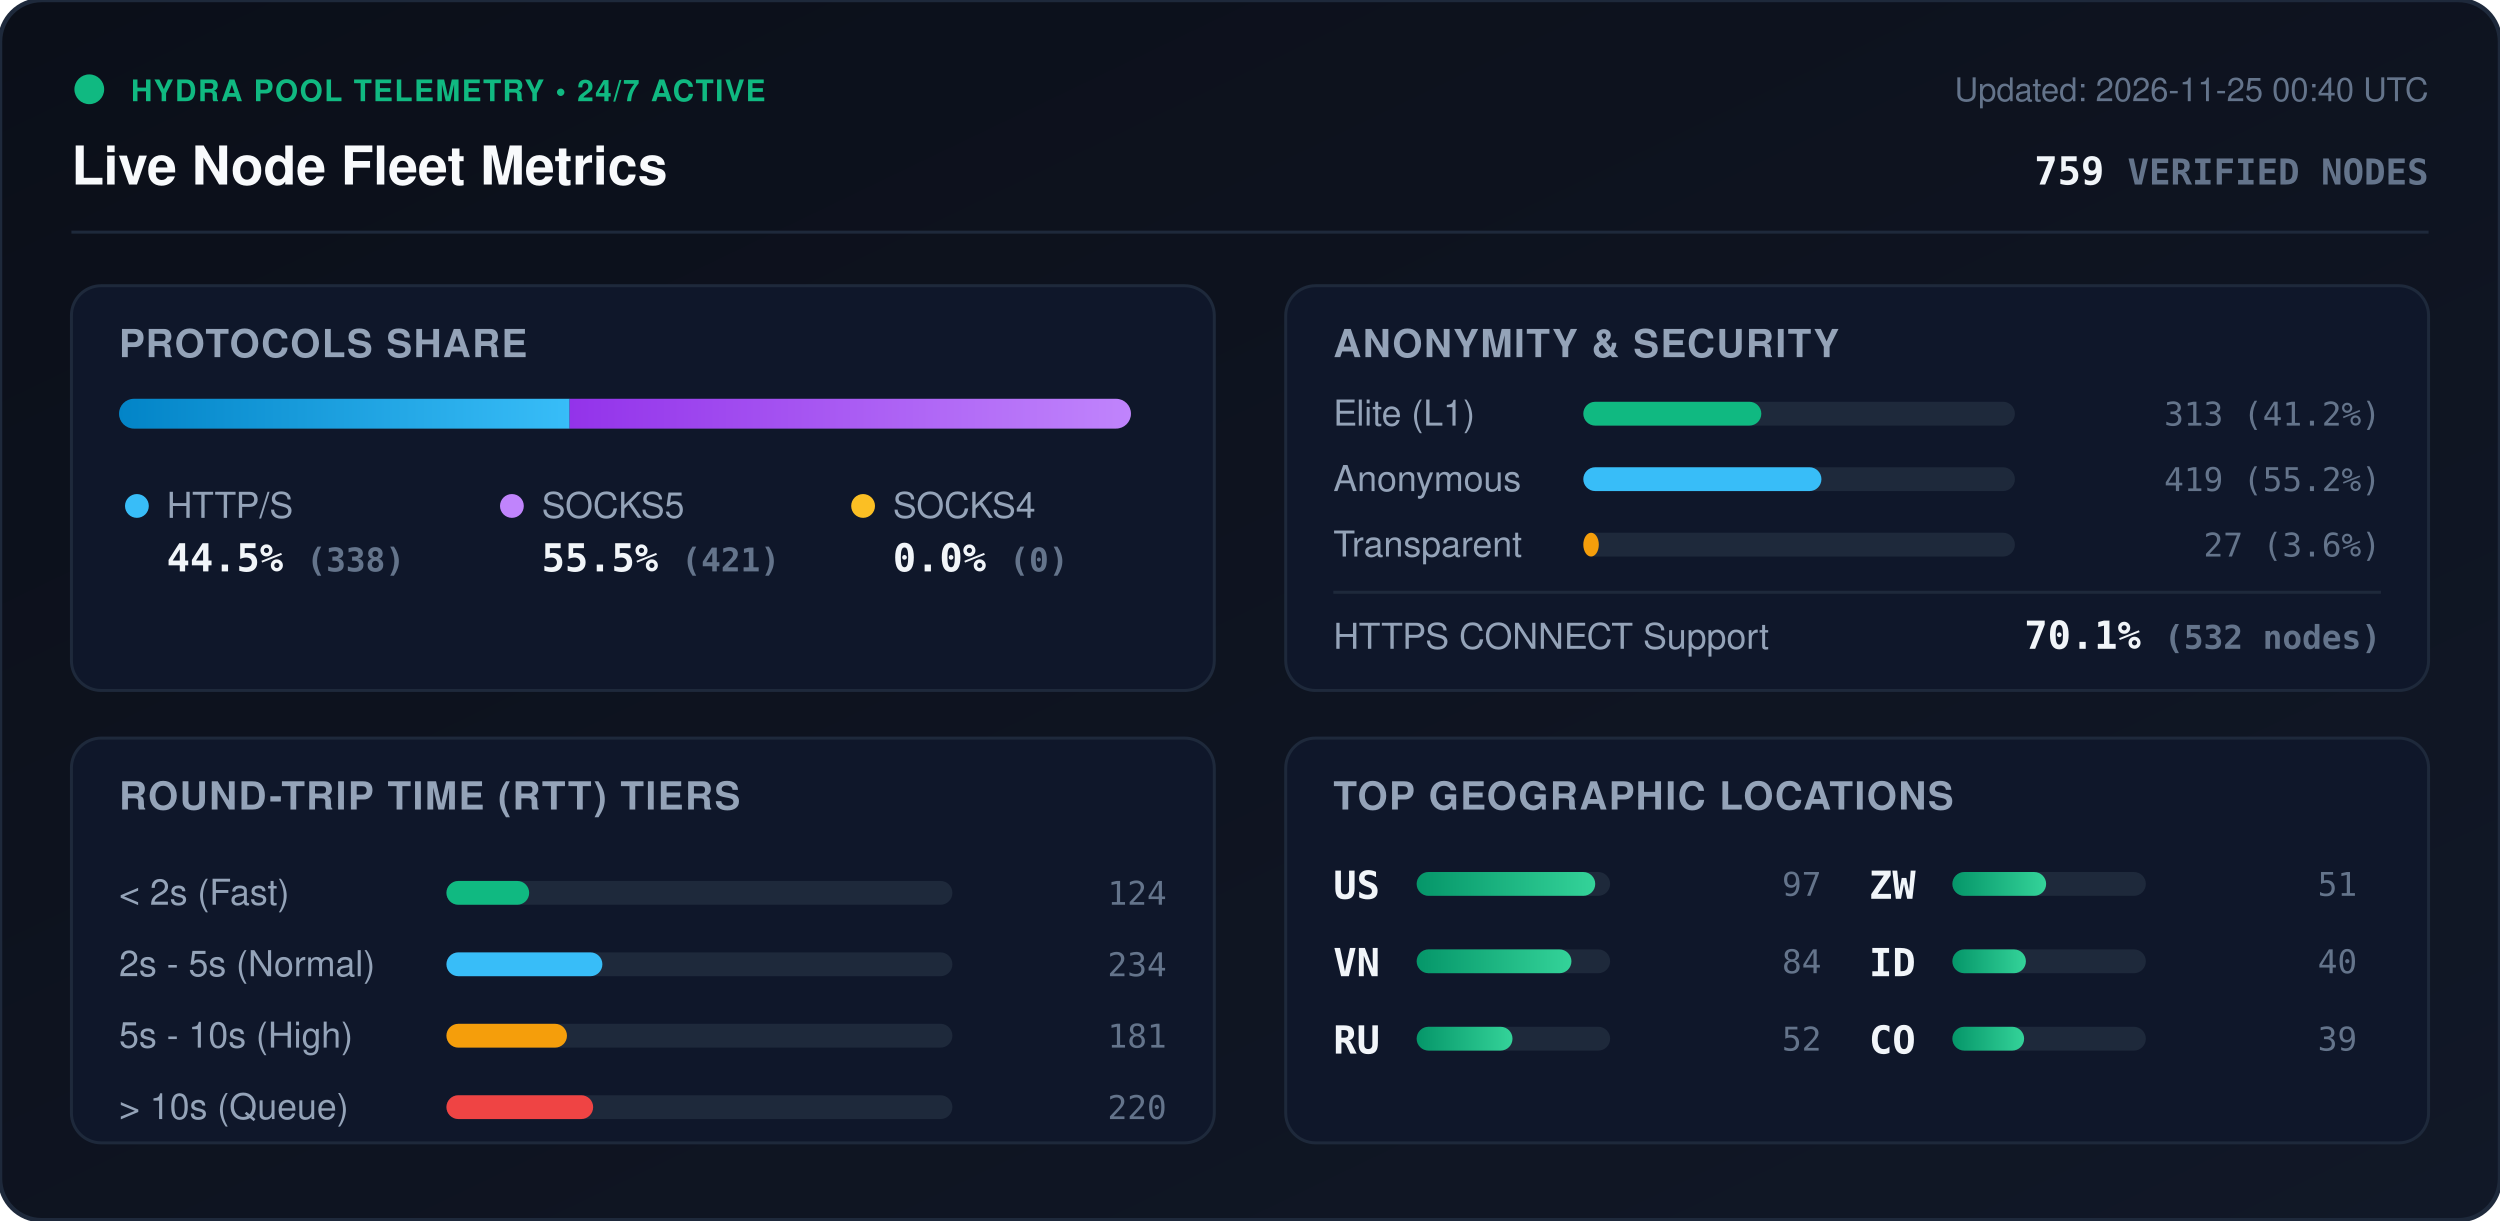
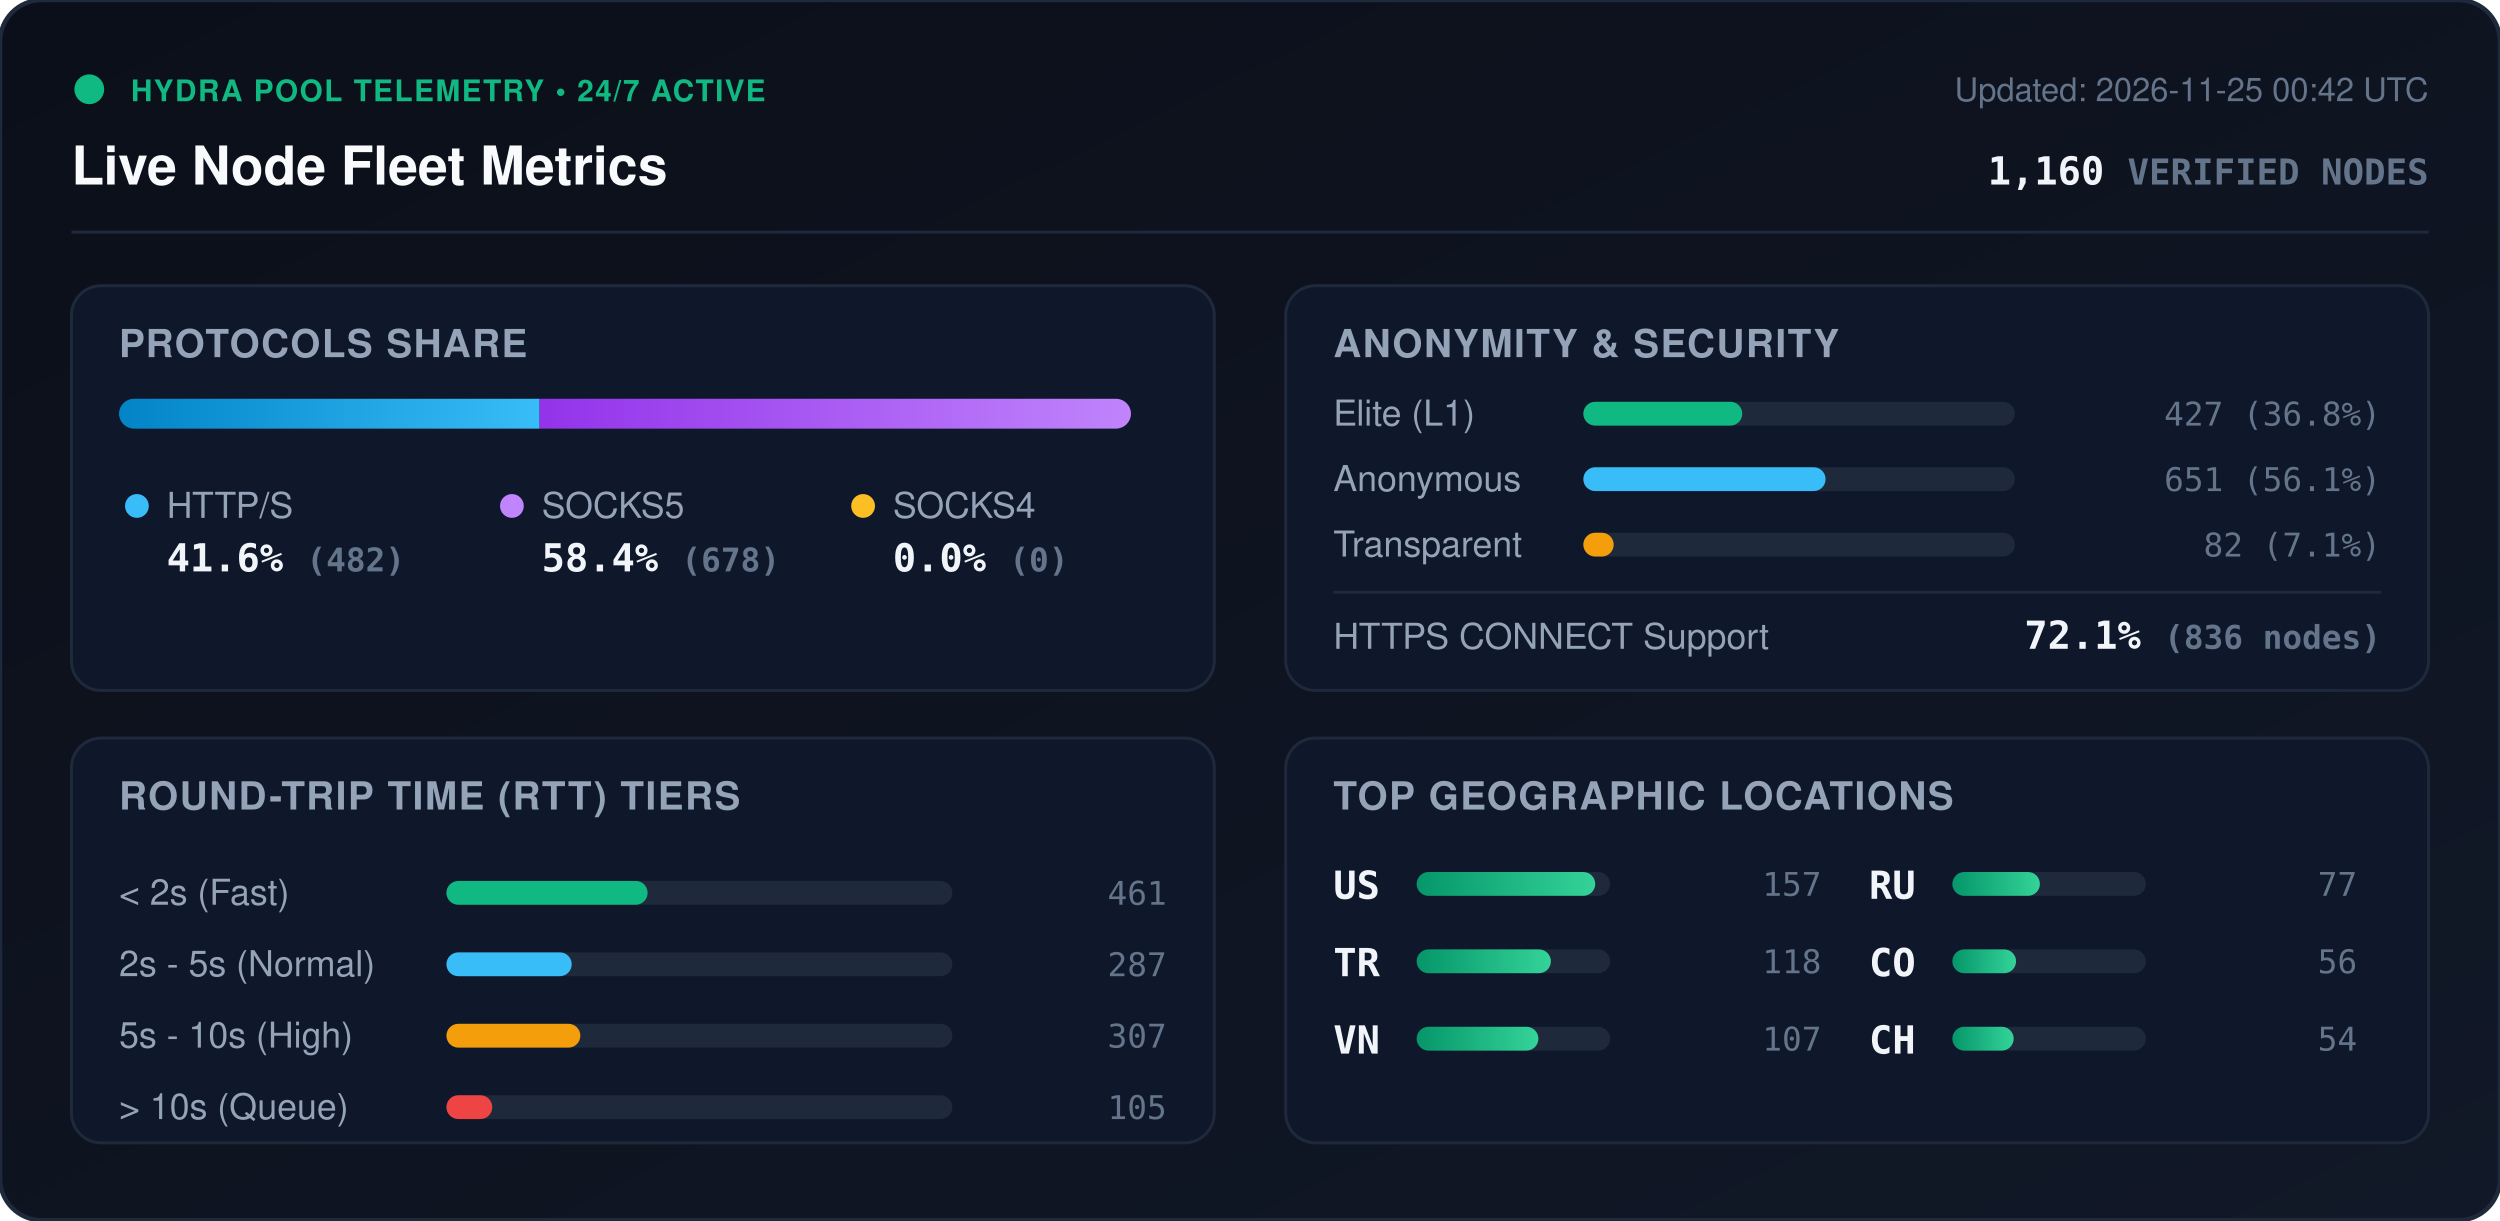
<svg xmlns="http://www.w3.org/2000/svg" viewBox="0 0 840 410" width="840" height="410" style="max-width: 100%; height: auto;">
  <defs>
    <linearGradient id="bg" x1="0%" y1="0%" x2="100%" y2="100%">
      <stop offset="0%" stop-color="#0b0f19" />
      <stop offset="100%" stop-color="#111827" />
    </linearGradient>
    <linearGradient id="bar-http" x1="0%" y1="0%" x2="100%" y2="0%">
      <stop offset="0%" stop-color="#0284c7" />
      <stop offset="100%" stop-color="#38bdf8" />
    </linearGradient>
    <linearGradient id="bar-socks5" x1="0%" y1="0%" x2="100%" y2="0%">
      <stop offset="0%" stop-color="#9333ea" />
      <stop offset="100%" stop-color="#c084fc" />
    </linearGradient>
    <linearGradient id="bar-socks4" x1="0%" y1="0%" x2="100%" y2="0%">
      <stop offset="0%" stop-color="#d97706" />
      <stop offset="100%" stop-color="#fbbf24" />
    </linearGradient>
    <linearGradient id="bar-green" x1="0%" y1="0%" x2="100%" y2="0%">
      <stop offset="0%" stop-color="#059669" />
      <stop offset="100%" stop-color="#34d399" />
    </linearGradient>
    <clipPath id="prog-track-clip">
      <rect width="340.0" height="10" rx="5" />
    </clipPath>
    <style>
      .title { font: 700 18px -apple-system, BlinkMacSystemFont, 'Segoe UI', Helvetica, Arial, sans-serif; fill: #f8fafc; }
      .sub { font: 500 11px -apple-system, BlinkMacSystemFont, 'Segoe UI', Helvetica, Arial, sans-serif; fill: #64748b; }
      .section-hdr { font: 600 13px -apple-system, BlinkMacSystemFont, 'Segoe UI', Helvetica, Arial, sans-serif; fill: #94a3b8; letter-spacing: 0.5px; }
      .metric-val { font: 700 13px -apple-system, BlinkMacSystemFont, 'Segoe UI', Helvetica, Arial, sans-serif; fill: #f1f5f9; }
      .metric-lbl { font: 500 12px -apple-system, BlinkMacSystemFont, 'Segoe UI', Helvetica, Arial, sans-serif; fill: #94a3b8; }
      .badge-txt { font: 700 10px -apple-system, BlinkMacSystemFont, 'Segoe UI', Helvetica, Arial, sans-serif; fill: #10b981; letter-spacing: 0.5px; }
      .mono { font-family: ui-monospace, SFMono-Regular, Menlo, Monaco, Consolas, monospace; }
      .pulse { animation: beacon 2s infinite ease-in-out; }
      @keyframes beacon { 0%, 100% { opacity: 1; } 50% { opacity: 0.35; } }
    </style>
  </defs>
  <rect width="840" height="410" rx="14" fill="url(#bg)" stroke="#1e293b" stroke-width="1.5" />
  <g transform="translate(24, 24)">
    <circle cx="6" cy="6" r="5" fill="#10b981" class="pulse" />
    <text x="20" y="10" class="badge-txt">HYDRA POOL TELEMETRY • 24/7 ACTIVE</text>
    <text x="0" y="38" class="title">Live Node Fleet Metrics</text>
-     <text x="792" y="10" text-anchor="end" class="sub">Updated: 2026-11-25 00:40 UTC</text>
-     <text x="792" y="38" text-anchor="end" class="metric-val mono" fill="#38bdf8">759 <tspan font-size="12" fill="#64748b">VERIFIED NODES</tspan>
+     <text x="792" y="10" text-anchor="end" class="sub">Updated: 2026-11-25 00:42 UTC</text>
+     <text x="792" y="38" text-anchor="end" class="metric-val mono" fill="#38bdf8">1,160 <tspan font-size="12" fill="#64748b">VERIFIED NODES</tspan>
    </text>
  </g>
  <line x1="24" y1="78" x2="816" y2="78" stroke="#1e293b" stroke-width="1" />
  <g transform="translate(24, 96)">
    <rect width="384" height="136" rx="10" fill="#0f172a" stroke="#1e293b" />
    <text x="16" y="24" class="section-hdr">PROTOCOLS SHARE</text>
    <g transform="translate(16, 38)">
      <rect width="340.0" height="10" rx="5" fill="#1e293b" />
      <g clip-path="url(#prog-track-clip)">
-         <rect x="0" width="151.4" height="10" fill="url(#bar-http)" />
-         <rect x="151.4" width="188.6" height="10" fill="url(#bar-socks5)" />
+         <rect x="0" width="141.3" height="10" fill="url(#bar-http)" />
+         <rect x="141.3" width="198.7" height="10" fill="url(#bar-socks5)" />
        <rect x="340.0" width="0.0" height="10" fill="url(#bar-socks4)" />
      </g>
    </g>
    <g transform="translate(16, 68)">
      <circle cx="6" cy="6" r="4" fill="#38bdf8" />
      <text x="16" y="10" class="metric-lbl">HTTP/S</text>
-       <text x="16" y="28" class="metric-val mono">44.5% <tspan font-size="11" fill="#64748b">(338)</tspan>
+       <text x="16" y="28" class="metric-val mono">41.6% <tspan font-size="11" fill="#64748b">(482)</tspan>
      </text>
      <circle cx="132" cy="6" r="4" fill="#c084fc" />
      <text x="142" y="10" class="metric-lbl">SOCKS5</text>
-       <text x="142" y="28" class="metric-val mono">55.5% <tspan font-size="11" fill="#64748b">(421)</tspan>
+       <text x="142" y="28" class="metric-val mono">58.4% <tspan font-size="11" fill="#64748b">(678)</tspan>
      </text>
      <circle cx="250" cy="6" r="4" fill="#fbbf24" />
      <text x="260" y="10" class="metric-lbl">SOCKS4</text>
      <text x="260" y="28" class="metric-val mono">0.0% <tspan font-size="11" fill="#64748b">(0)</tspan>
      </text>
    </g>
  </g>
  <g transform="translate(432, 96)">
    <rect width="384" height="136" rx="10" fill="#0f172a" stroke="#1e293b" />
    <text x="16" y="24" class="section-hdr">ANONYMITY &amp; SECURITY</text>
    <text x="16" y="47" class="metric-lbl">Elite (L1)</text>
    <rect x="100" y="39" width="145.0" height="8" rx="4" fill="#1e293b" />
-     <rect x="100" y="39" width="59.8" height="8" rx="4" fill="#10b981" />
-     <text x="368" y="47" text-anchor="end" class="mono sub" fill="#e2e8f0">313 (41.2%)</text>
+     <rect x="100" y="39" width="53.4" height="8" rx="4" fill="#10b981" />
+     <text x="368" y="47" text-anchor="end" class="mono sub" fill="#e2e8f0">427 (36.8%)</text>
    <text x="16" y="69" class="metric-lbl">Anonymous</text>
    <rect x="100" y="61" width="145.0" height="8" rx="4" fill="#1e293b" />
-     <rect x="100" y="61" width="80.0" height="8" rx="4" fill="#38bdf8" />
-     <text x="368" y="69" text-anchor="end" class="mono sub" fill="#e2e8f0">419 (55.2%)</text>
+     <rect x="100" y="61" width="81.4" height="8" rx="4" fill="#38bdf8" />
+     <text x="368" y="69" text-anchor="end" class="mono sub" fill="#e2e8f0">651 (56.1%)</text>
    <text x="16" y="91" class="metric-lbl">Transparent</text>
    <rect x="100" y="83" width="145.0" height="8" rx="4" fill="#1e293b" />
-     <rect x="100" y="83" width="5.2" height="8" rx="4" fill="#f59e0b" />
-     <text x="368" y="91" text-anchor="end" class="mono sub" fill="#e2e8f0">27 (3.6%)</text>
+     <rect x="100" y="83" width="10.2" height="8" rx="4" fill="#f59e0b" />
+     <text x="368" y="91" text-anchor="end" class="mono sub" fill="#e2e8f0">82 (7.1%)</text>
    <line x1="16" y1="103" x2="368" y2="103" stroke="#1e293b" stroke-width="1" />
    <text x="16" y="122" class="metric-lbl">HTTPS CONNECT Support</text>
-     <text x="368" y="122" text-anchor="end" class="metric-val mono" fill="#34d399">70.1% <tspan font-size="11" fill="#64748b">(532 nodes)</tspan>
+     <text x="368" y="122" text-anchor="end" class="metric-val mono" fill="#34d399">72.1% <tspan font-size="11" fill="#64748b">(836 nodes)</tspan>
    </text>
  </g>
  <g transform="translate(24, 248)">
    <rect width="384" height="136" rx="10" fill="#0f172a" stroke="#1e293b" />
    <text x="16" y="24" class="section-hdr">ROUND-TRIP TIME (RTT) TIERS</text>
    <g transform="translate(16, 42)">
      <text x="0" y="14" class="metric-lbl">&lt; 2s (Fast)</text>
      <rect x="110" y="6" width="170" height="8" rx="4" fill="#1e293b" />
-       <rect x="110" y="6" width="27.8" height="8" rx="4" fill="#10b981" />
-       <text x="352" y="14" text-anchor="end" class="mono sub">124</text>
+       <rect x="110" y="6" width="67.6" height="8" rx="4" fill="#10b981" />
+       <text x="352" y="14" text-anchor="end" class="mono sub">461</text>
      <text x="0" y="38" class="metric-lbl">2s - 5s (Normal)</text>
      <rect x="110" y="30" width="170" height="8" rx="4" fill="#1e293b" />
-       <rect x="110" y="30" width="52.4" height="8" rx="4" fill="#38bdf8" />
-       <text x="352" y="38" text-anchor="end" class="mono sub">234</text>
+       <rect x="110" y="30" width="42.1" height="8" rx="4" fill="#38bdf8" />
+       <text x="352" y="38" text-anchor="end" class="mono sub">287</text>
      <text x="0" y="62" class="metric-lbl">5s - 10s (High)</text>
      <rect x="110" y="54" width="170" height="8" rx="4" fill="#1e293b" />
-       <rect x="110" y="54" width="40.5" height="8" rx="4" fill="#f59e0b" />
-       <text x="352" y="62" text-anchor="end" class="mono sub">181</text>
+       <rect x="110" y="54" width="45.0" height="8" rx="4" fill="#f59e0b" />
+       <text x="352" y="62" text-anchor="end" class="mono sub">307</text>
      <text x="0" y="86" class="metric-lbl">&gt; 10s (Queue)</text>
      <rect x="110" y="78" width="170" height="8" rx="4" fill="#1e293b" />
-       <rect x="110" y="78" width="49.3" height="8" rx="4" fill="#ef4444" />
-       <text x="352" y="86" text-anchor="end" class="mono sub">220</text>
+       <rect x="110" y="78" width="15.4" height="8" rx="4" fill="#ef4444" />
+       <text x="352" y="86" text-anchor="end" class="mono sub">105</text>
    </g>
  </g>
  <g transform="translate(432, 248)">
    <rect width="384" height="136" rx="10" fill="#0f172a" stroke="#1e293b" />
    <text x="16" y="24" class="section-hdr">TOP GEOGRAPHIC LOCATIONS</text>
    <g transform="translate(16, 42)">
      <g transform="translate(0, 0)">
        <text x="0" y="12" class="mono metric-val" font-size="12">US</text>
        <rect x="28" y="3" width="65" height="8" rx="4" fill="#1e293b" />
        <rect x="28" y="3" width="60.0" height="8" rx="4" fill="url(#bar-green)" />
-         <text x="164" y="11" text-anchor="end" class="mono sub">97</text>
+         <text x="164" y="11" text-anchor="end" class="mono sub">157</text>
      </g>
      <g transform="translate(0, 26)">
+         <text x="0" y="12" class="mono metric-val" font-size="12">TR</text>
+         <rect x="28" y="3" width="65" height="8" rx="4" fill="#1e293b" />
+         <rect x="28" y="3" width="45.1" height="8" rx="4" fill="url(#bar-green)" />
+         <text x="164" y="11" text-anchor="end" class="mono sub">118</text>
+       </g>
+       <g transform="translate(0, 52)">
        <text x="0" y="12" class="mono metric-val" font-size="12">VN</text>
        <rect x="28" y="3" width="65" height="8" rx="4" fill="#1e293b" />
-         <rect x="28" y="3" width="52.0" height="8" rx="4" fill="url(#bar-green)" />
-         <text x="164" y="11" text-anchor="end" class="mono sub">84</text>
+         <rect x="28" y="3" width="40.9" height="8" rx="4" fill="url(#bar-green)" />
+         <text x="164" y="11" text-anchor="end" class="mono sub">107</text>
      </g>
-       <g transform="translate(0, 52)">
+       <g transform="translate(180, 0)">
        <text x="0" y="12" class="mono metric-val" font-size="12">RU</text>
        <rect x="28" y="3" width="65" height="8" rx="4" fill="#1e293b" />
-         <rect x="28" y="3" width="32.2" height="8" rx="4" fill="url(#bar-green)" />
-         <text x="164" y="11" text-anchor="end" class="mono sub">52</text>
-       </g>
-       <g transform="translate(180, 0)">
-         <text x="0" y="12" class="mono metric-val" font-size="12">ZW</text>
-         <rect x="28" y="3" width="65" height="8" rx="4" fill="#1e293b" />
-         <rect x="28" y="3" width="31.5" height="8" rx="4" fill="url(#bar-green)" />
-         <text x="164" y="11" text-anchor="end" class="mono sub">51</text>
+         <rect x="28" y="3" width="29.4" height="8" rx="4" fill="url(#bar-green)" />
+         <text x="164" y="11" text-anchor="end" class="mono sub">77</text>
      </g>
      <g transform="translate(180, 26)">
-         <text x="0" y="12" class="mono metric-val" font-size="12">ID</text>
+         <text x="0" y="12" class="mono metric-val" font-size="12">CO</text>
        <rect x="28" y="3" width="65" height="8" rx="4" fill="#1e293b" />
-         <rect x="28" y="3" width="24.7" height="8" rx="4" fill="url(#bar-green)" />
-         <text x="164" y="11" text-anchor="end" class="mono sub">40</text>
+         <rect x="28" y="3" width="21.4" height="8" rx="4" fill="url(#bar-green)" />
+         <text x="164" y="11" text-anchor="end" class="mono sub">56</text>
      </g>
      <g transform="translate(180, 52)">
-         <text x="0" y="12" class="mono metric-val" font-size="12">CO</text>
+         <text x="0" y="12" class="mono metric-val" font-size="12">CH</text>
        <rect x="28" y="3" width="65" height="8" rx="4" fill="#1e293b" />
-         <rect x="28" y="3" width="24.1" height="8" rx="4" fill="url(#bar-green)" />
-         <text x="164" y="11" text-anchor="end" class="mono sub">39</text>
+         <rect x="28" y="3" width="20.6" height="8" rx="4" fill="url(#bar-green)" />
+         <text x="164" y="11" text-anchor="end" class="mono sub">54</text>
      </g>
    </g>
  </g>
</svg>
